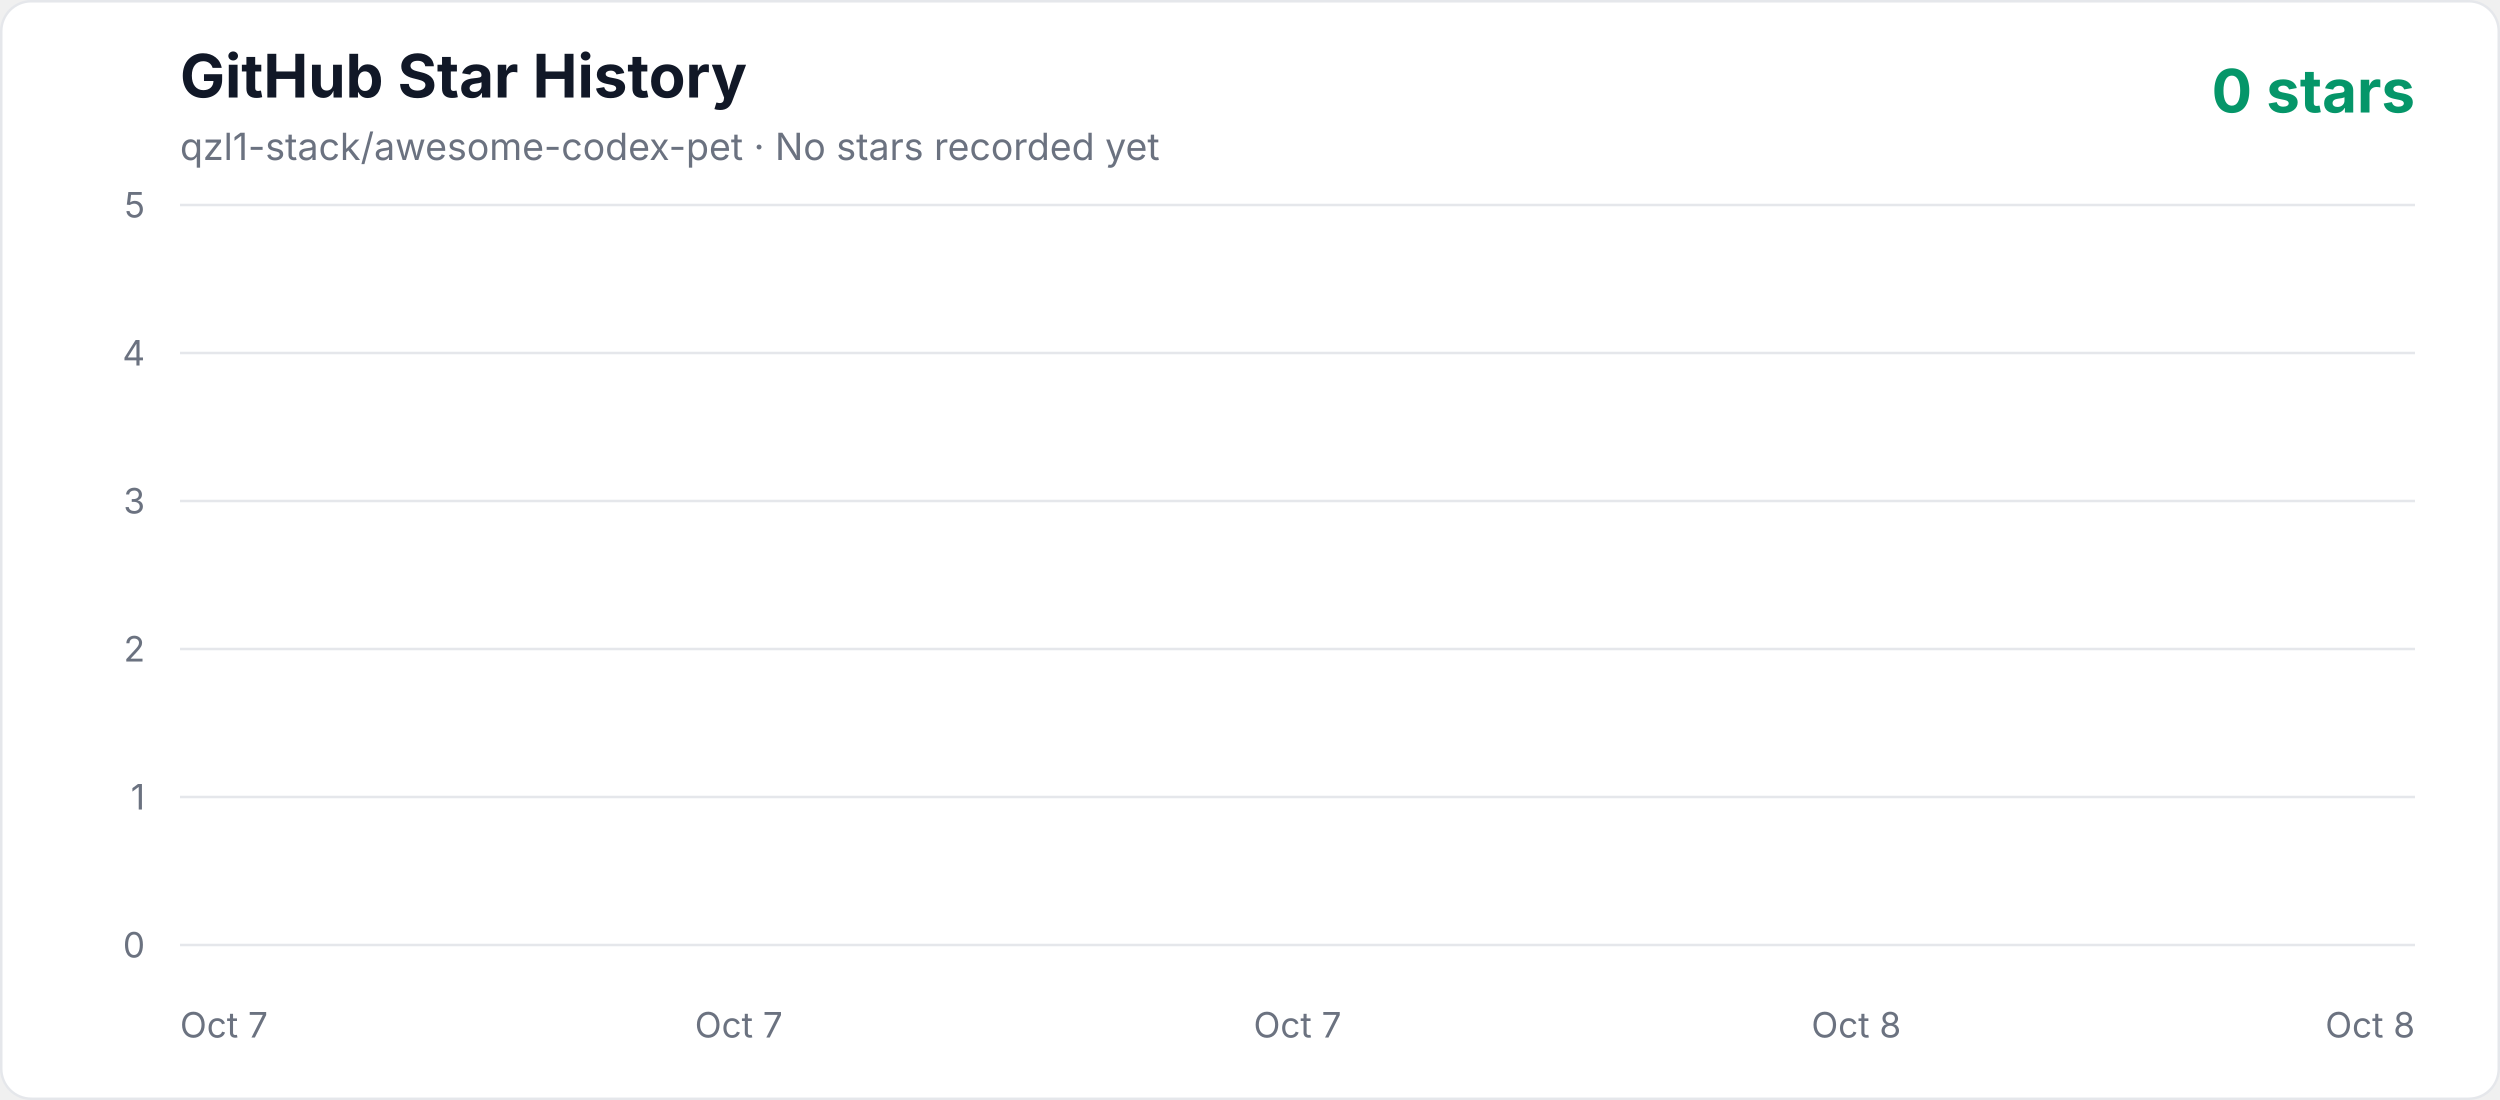
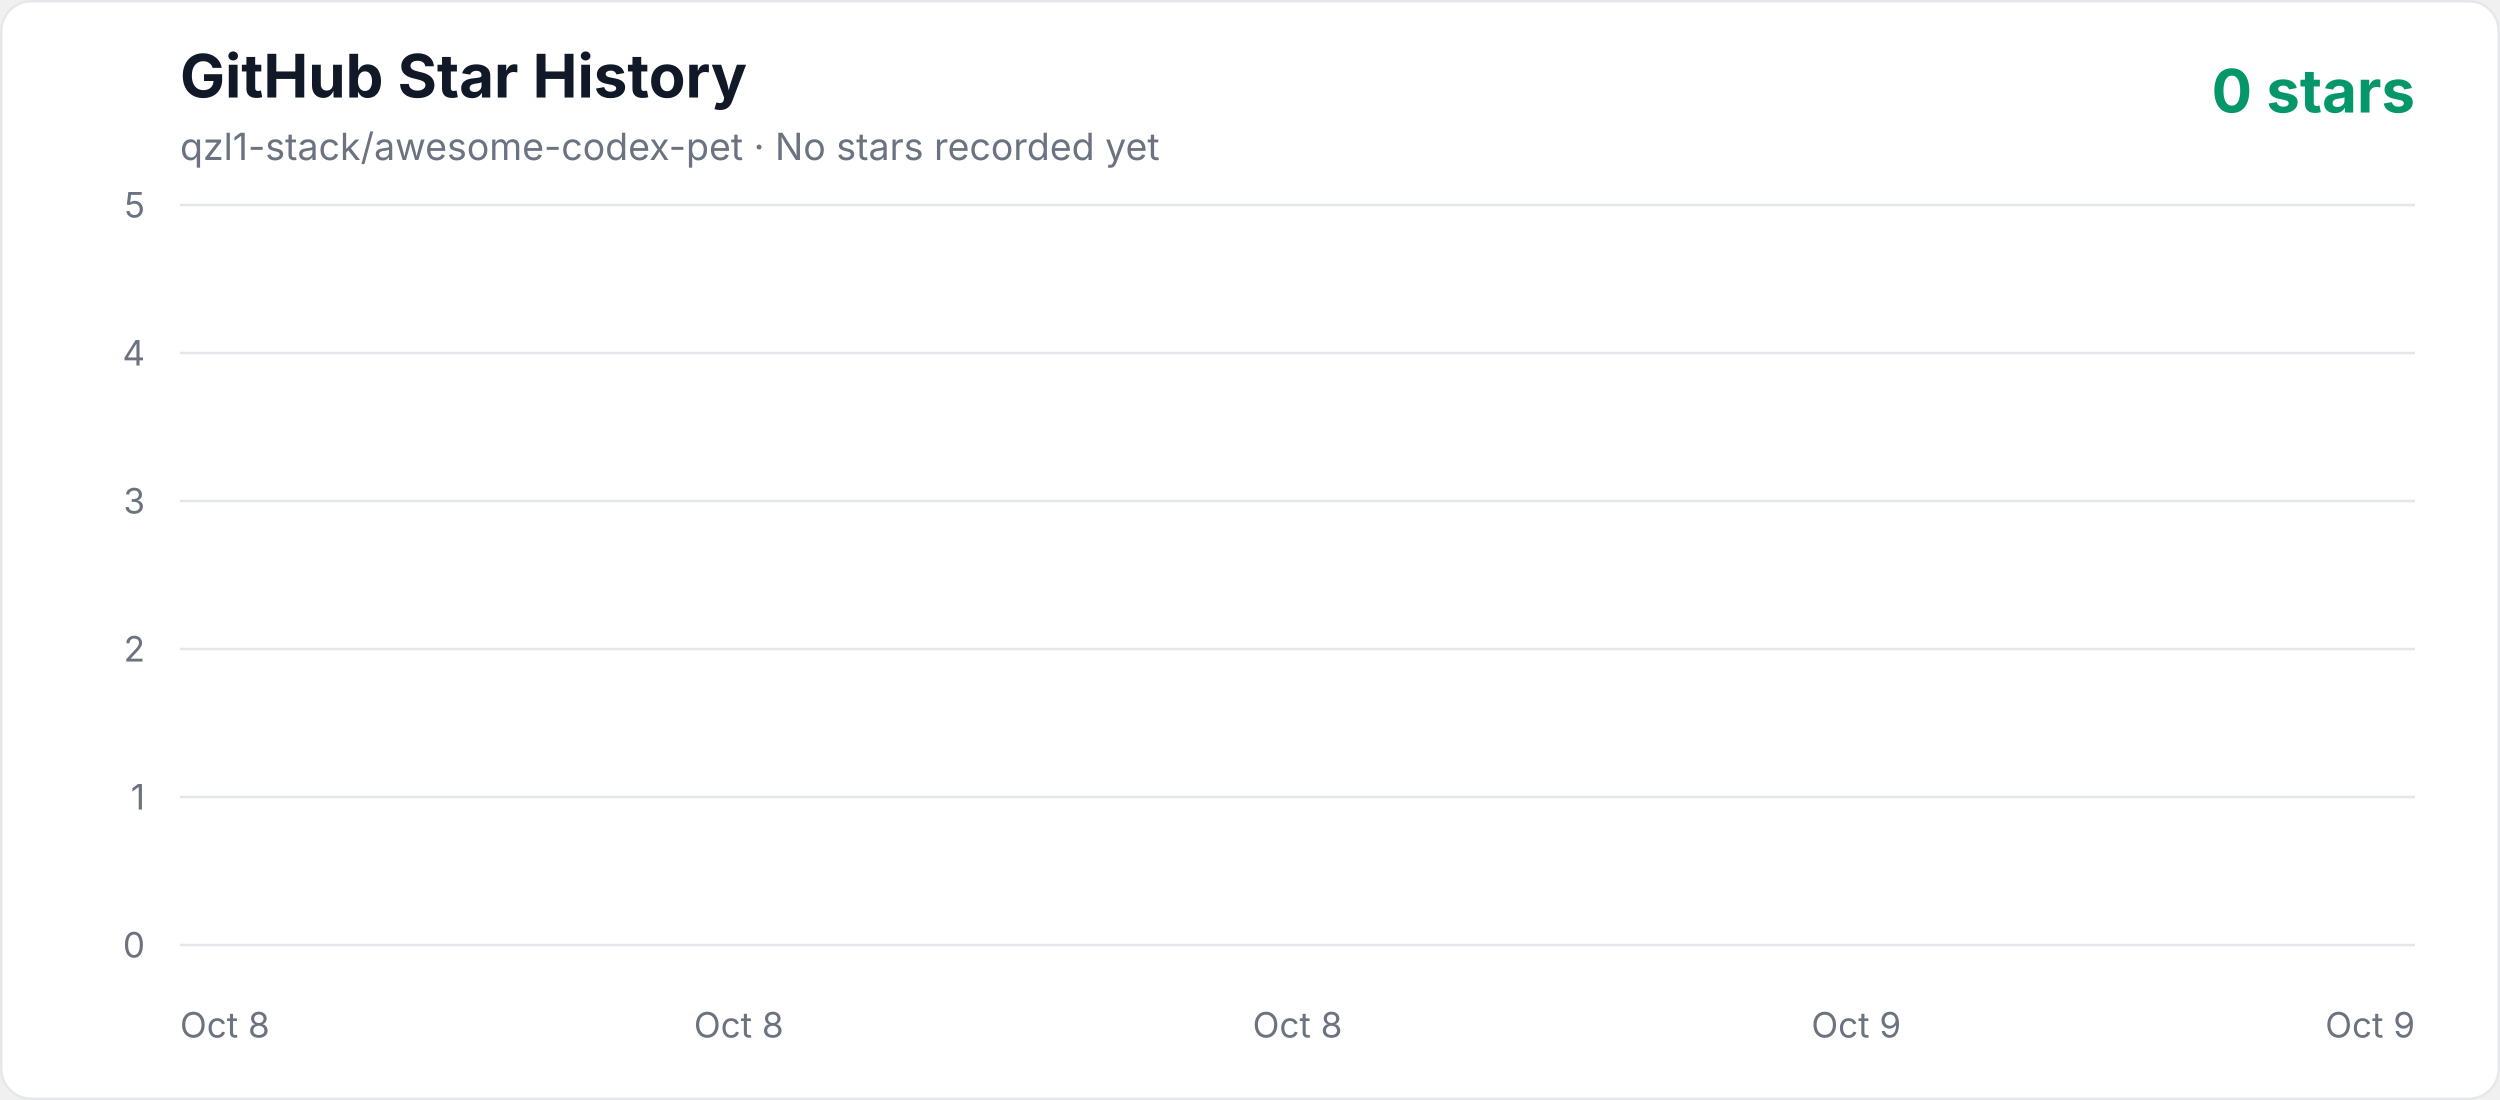
<svg xmlns="http://www.w3.org/2000/svg" width="1000" height="440" viewBox="0 0 1000 440" role="img" aria-labelledby="title description">
  <defs>
    <linearGradient id="area" x1="0" y1="0" x2="0" y2="1">
      <stop offset="0%" stop-color="#10b981" stop-opacity="0.3" />
      <stop offset="100%" stop-color="#10b981" stop-opacity="0.02" />
    </linearGradient>
    <style>
      .axis { fill: #6b7280; font: 14px -apple-system, BlinkMacSystemFont, "Segoe UI", sans-serif; }
      .title { fill: #111827; font: 700 24px -apple-system, BlinkMacSystemFont, "Segoe UI", sans-serif; }
      .subtitle { fill: #6b7280; font: 15px -apple-system, BlinkMacSystemFont, "Segoe UI", sans-serif; }
      .count { fill: #059669; font: 700 24px -apple-system, BlinkMacSystemFont, "Segoe UI", sans-serif; }
    </style>
  </defs>
  <rect x="0.5" y="0.5" width="999" height="439" rx="12" fill="#ffffff" stroke="#e5e7eb" />
  <text x="72" y="39" class="title">GitHub Star History</text>
  <text x="72" y="64" class="subtitle">qzl1-stack/awesome-codex-pet · No stars recorded yet</text>
  <text x="966" y="45" text-anchor="end" class="count">0 stars</text>
  <line x1="72" y1="378" x2="966" y2="378" stroke="#e5e7eb" stroke-width="1" />
  <text x="58" y="383" text-anchor="end" class="axis">0</text>
  <line x1="72" y1="318.8" x2="966" y2="318.8" stroke="#e5e7eb" stroke-width="1" />
  <text x="58" y="323.8" text-anchor="end" class="axis">1</text>
  <line x1="72" y1="259.6" x2="966" y2="259.6" stroke="#e5e7eb" stroke-width="1" />
  <text x="58" y="264.6" text-anchor="end" class="axis">2</text>
  <line x1="72" y1="200.4" x2="966" y2="200.4" stroke="#e5e7eb" stroke-width="1" />
  <text x="58" y="205.4" text-anchor="end" class="axis">3</text>
  <line x1="72" y1="141.2" x2="966" y2="141.2" stroke="#e5e7eb" stroke-width="1" />
  <text x="58" y="146.2" text-anchor="end" class="axis">4</text>
  <line x1="72" y1="82" x2="966" y2="82" stroke="#e5e7eb" stroke-width="1" />
  <text x="58" y="87" text-anchor="end" class="axis">5</text>
-   <text x="72" y="415" text-anchor="start" class="axis">Oct 7</text>
-   <text x="295.5" y="415" text-anchor="middle" class="axis">Oct 7</text>
-   <text x="519" y="415" text-anchor="middle" class="axis">Oct 7</text>
-   <text x="742.5" y="415" text-anchor="middle" class="axis">Oct 8</text>
-   <text x="966" y="415" text-anchor="end" class="axis">Oct 8</text>
+   <text x="72" y="415" text-anchor="start" class="axis">Oct 8</text>
+   <text x="295.5" y="415" text-anchor="middle" class="axis">Oct 8</text>
+   <text x="519" y="415" text-anchor="middle" class="axis">Oct 8</text>
+   <text x="742.5" y="415" text-anchor="middle" class="axis">Oct 9</text>
+   <text x="966" y="415" text-anchor="end" class="axis">Oct 9</text>
  <polygon points="72,378 966.00,378" fill="url(#area)" />
  <polyline points="72,378" fill="none" stroke="#10b981" stroke-width="4" stroke-linecap="round" stroke-linejoin="round" />
</svg>
